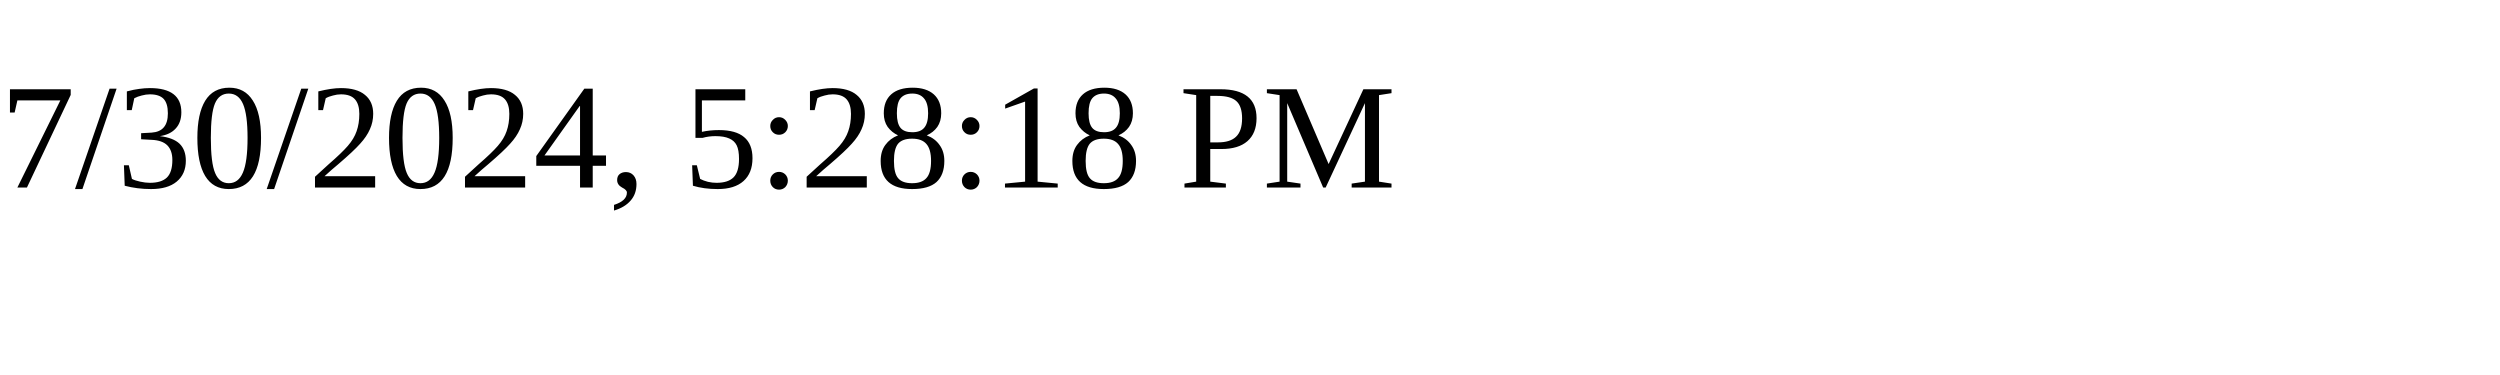
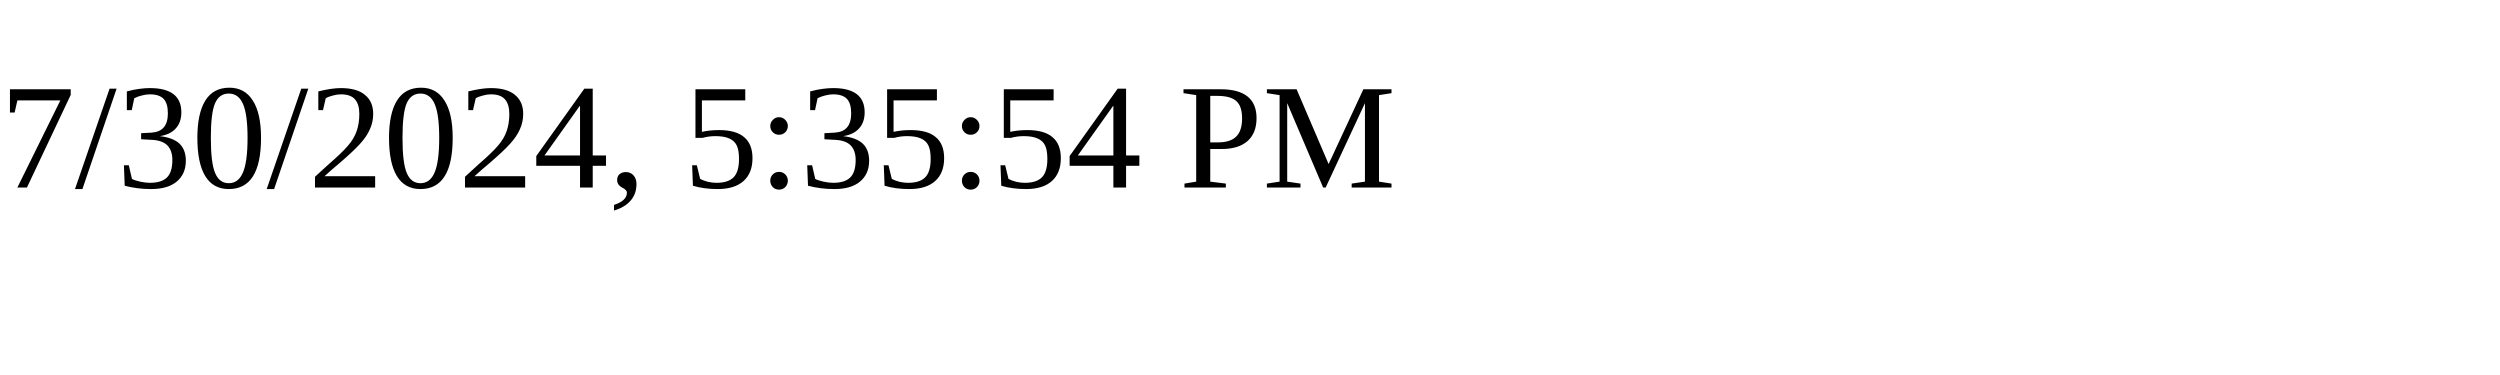
<svg xmlns="http://www.w3.org/2000/svg" height="30" width="200">
-   <text x="0" y="15">7/30/2024, 5:28:18 PM</text>
+   <text x="0" y="15">7/30/2024, 5:35:54 PM</text>
</svg>
